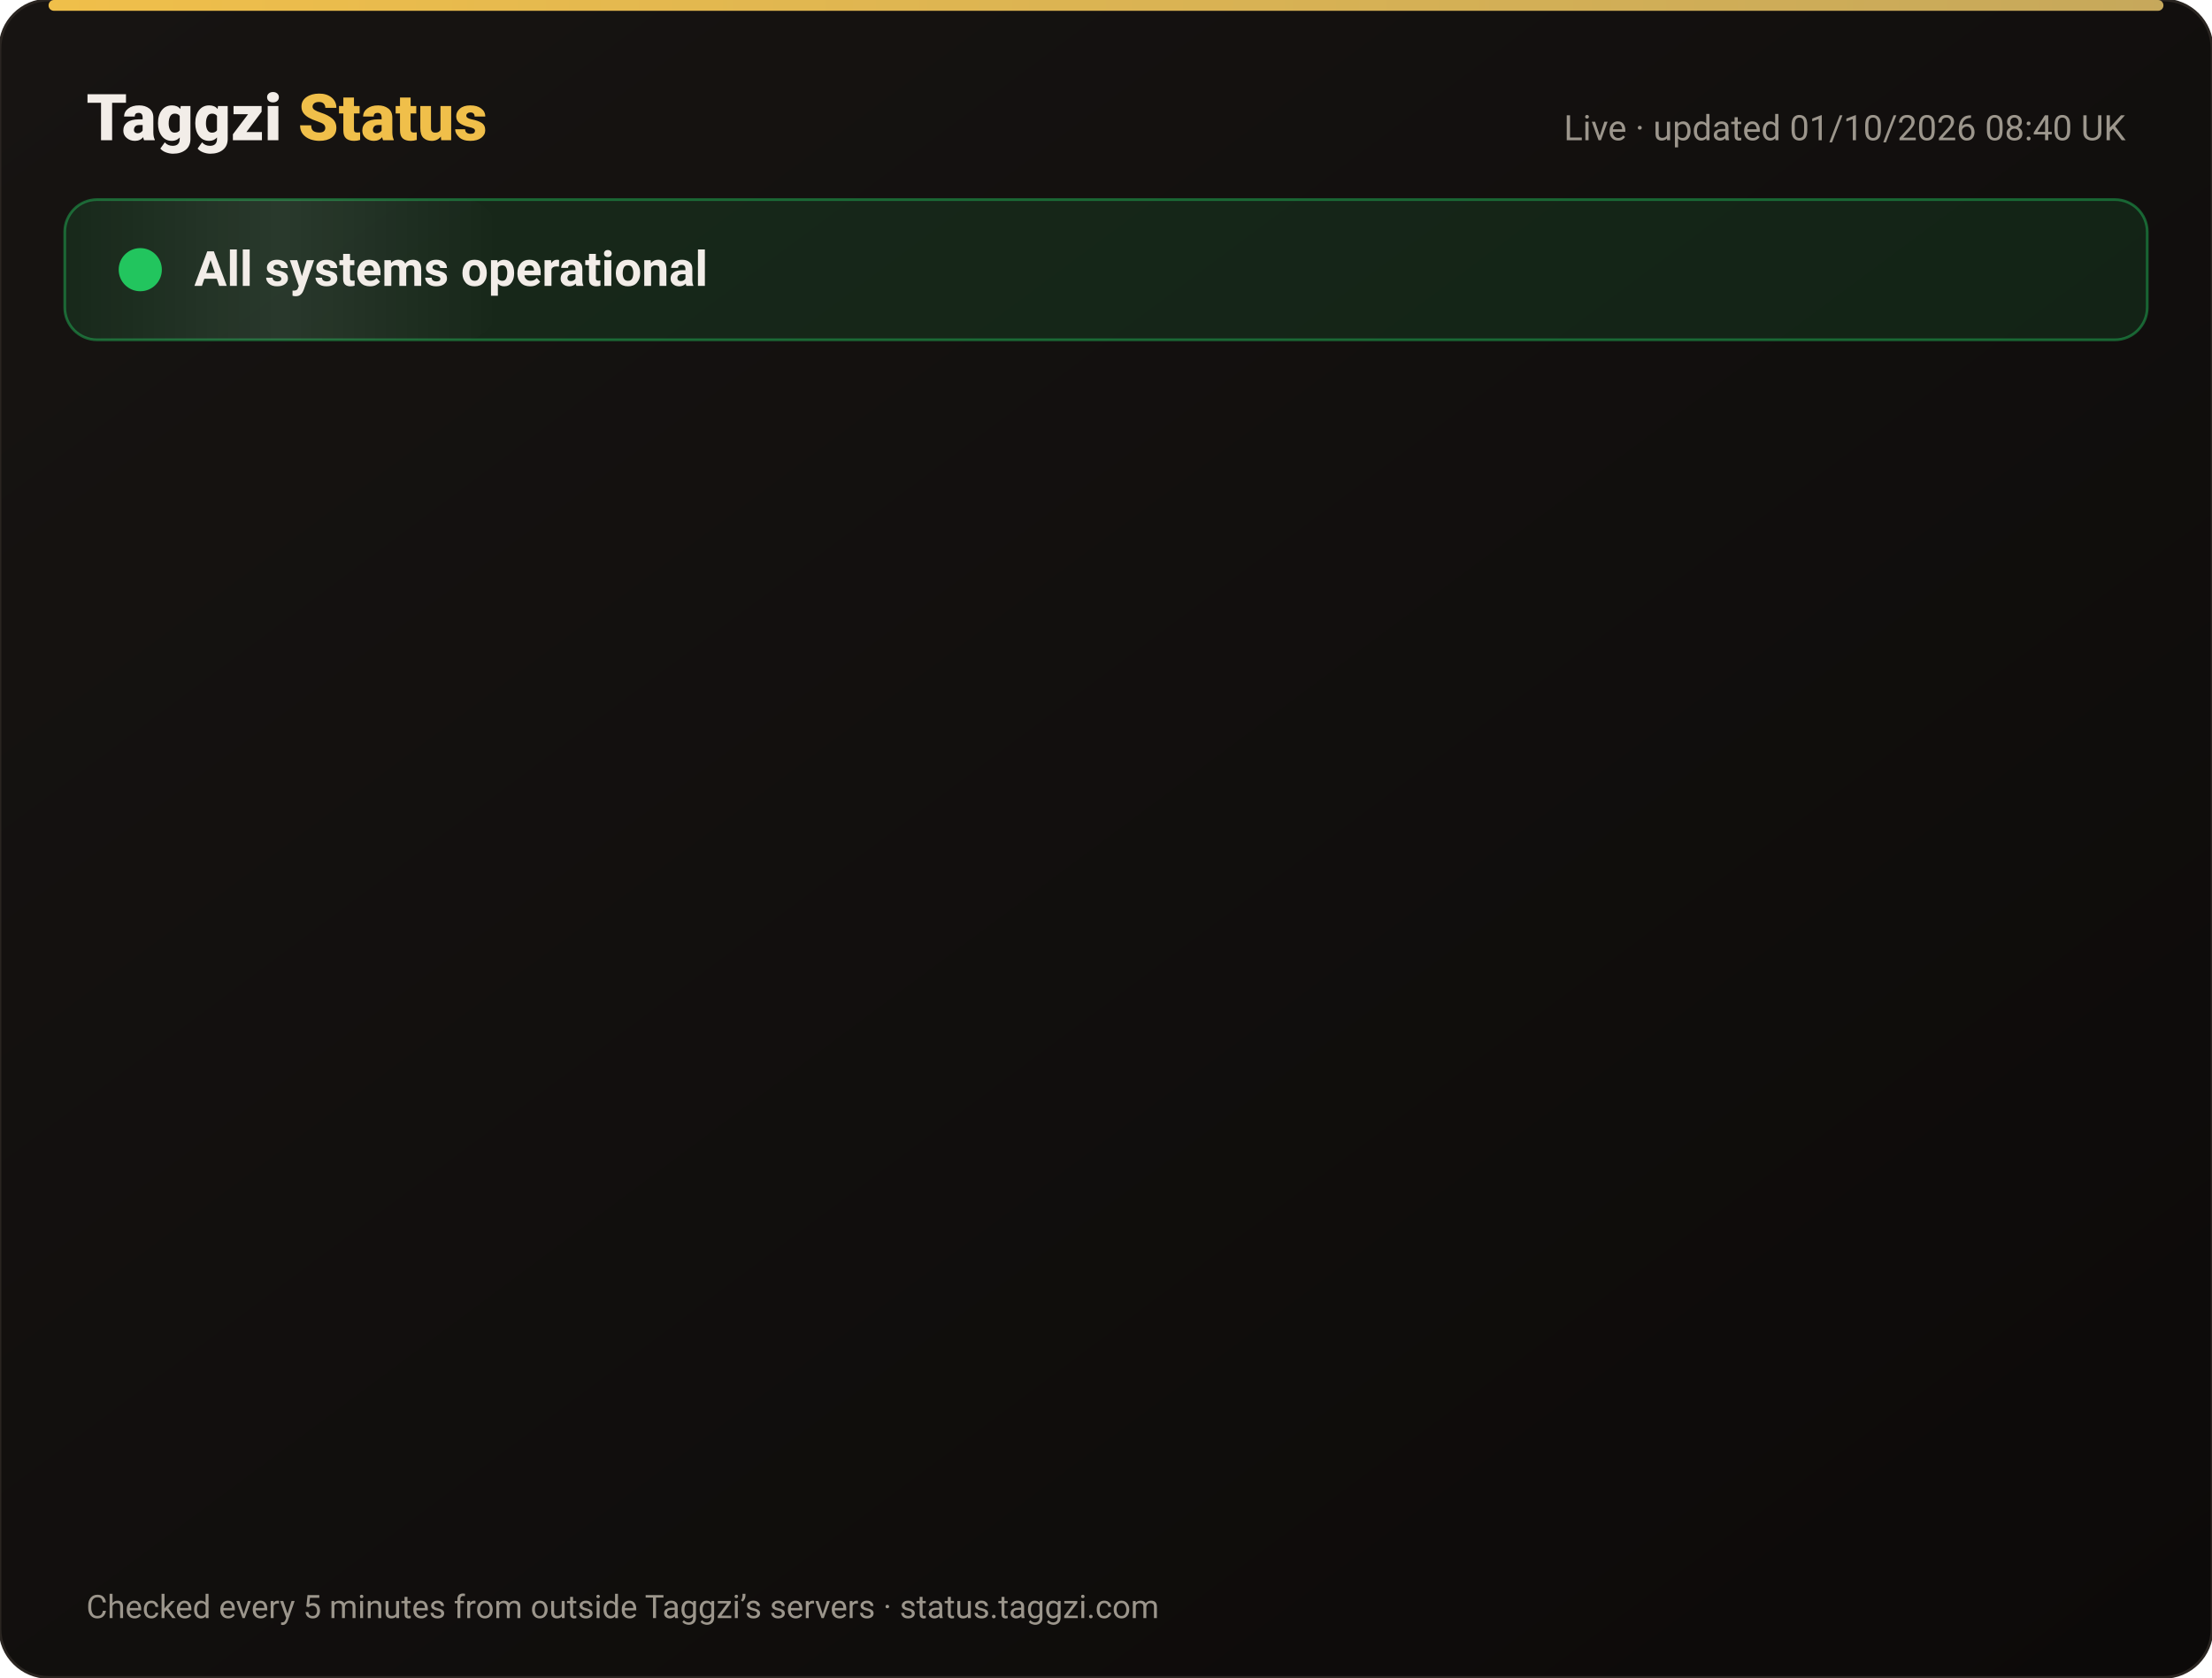
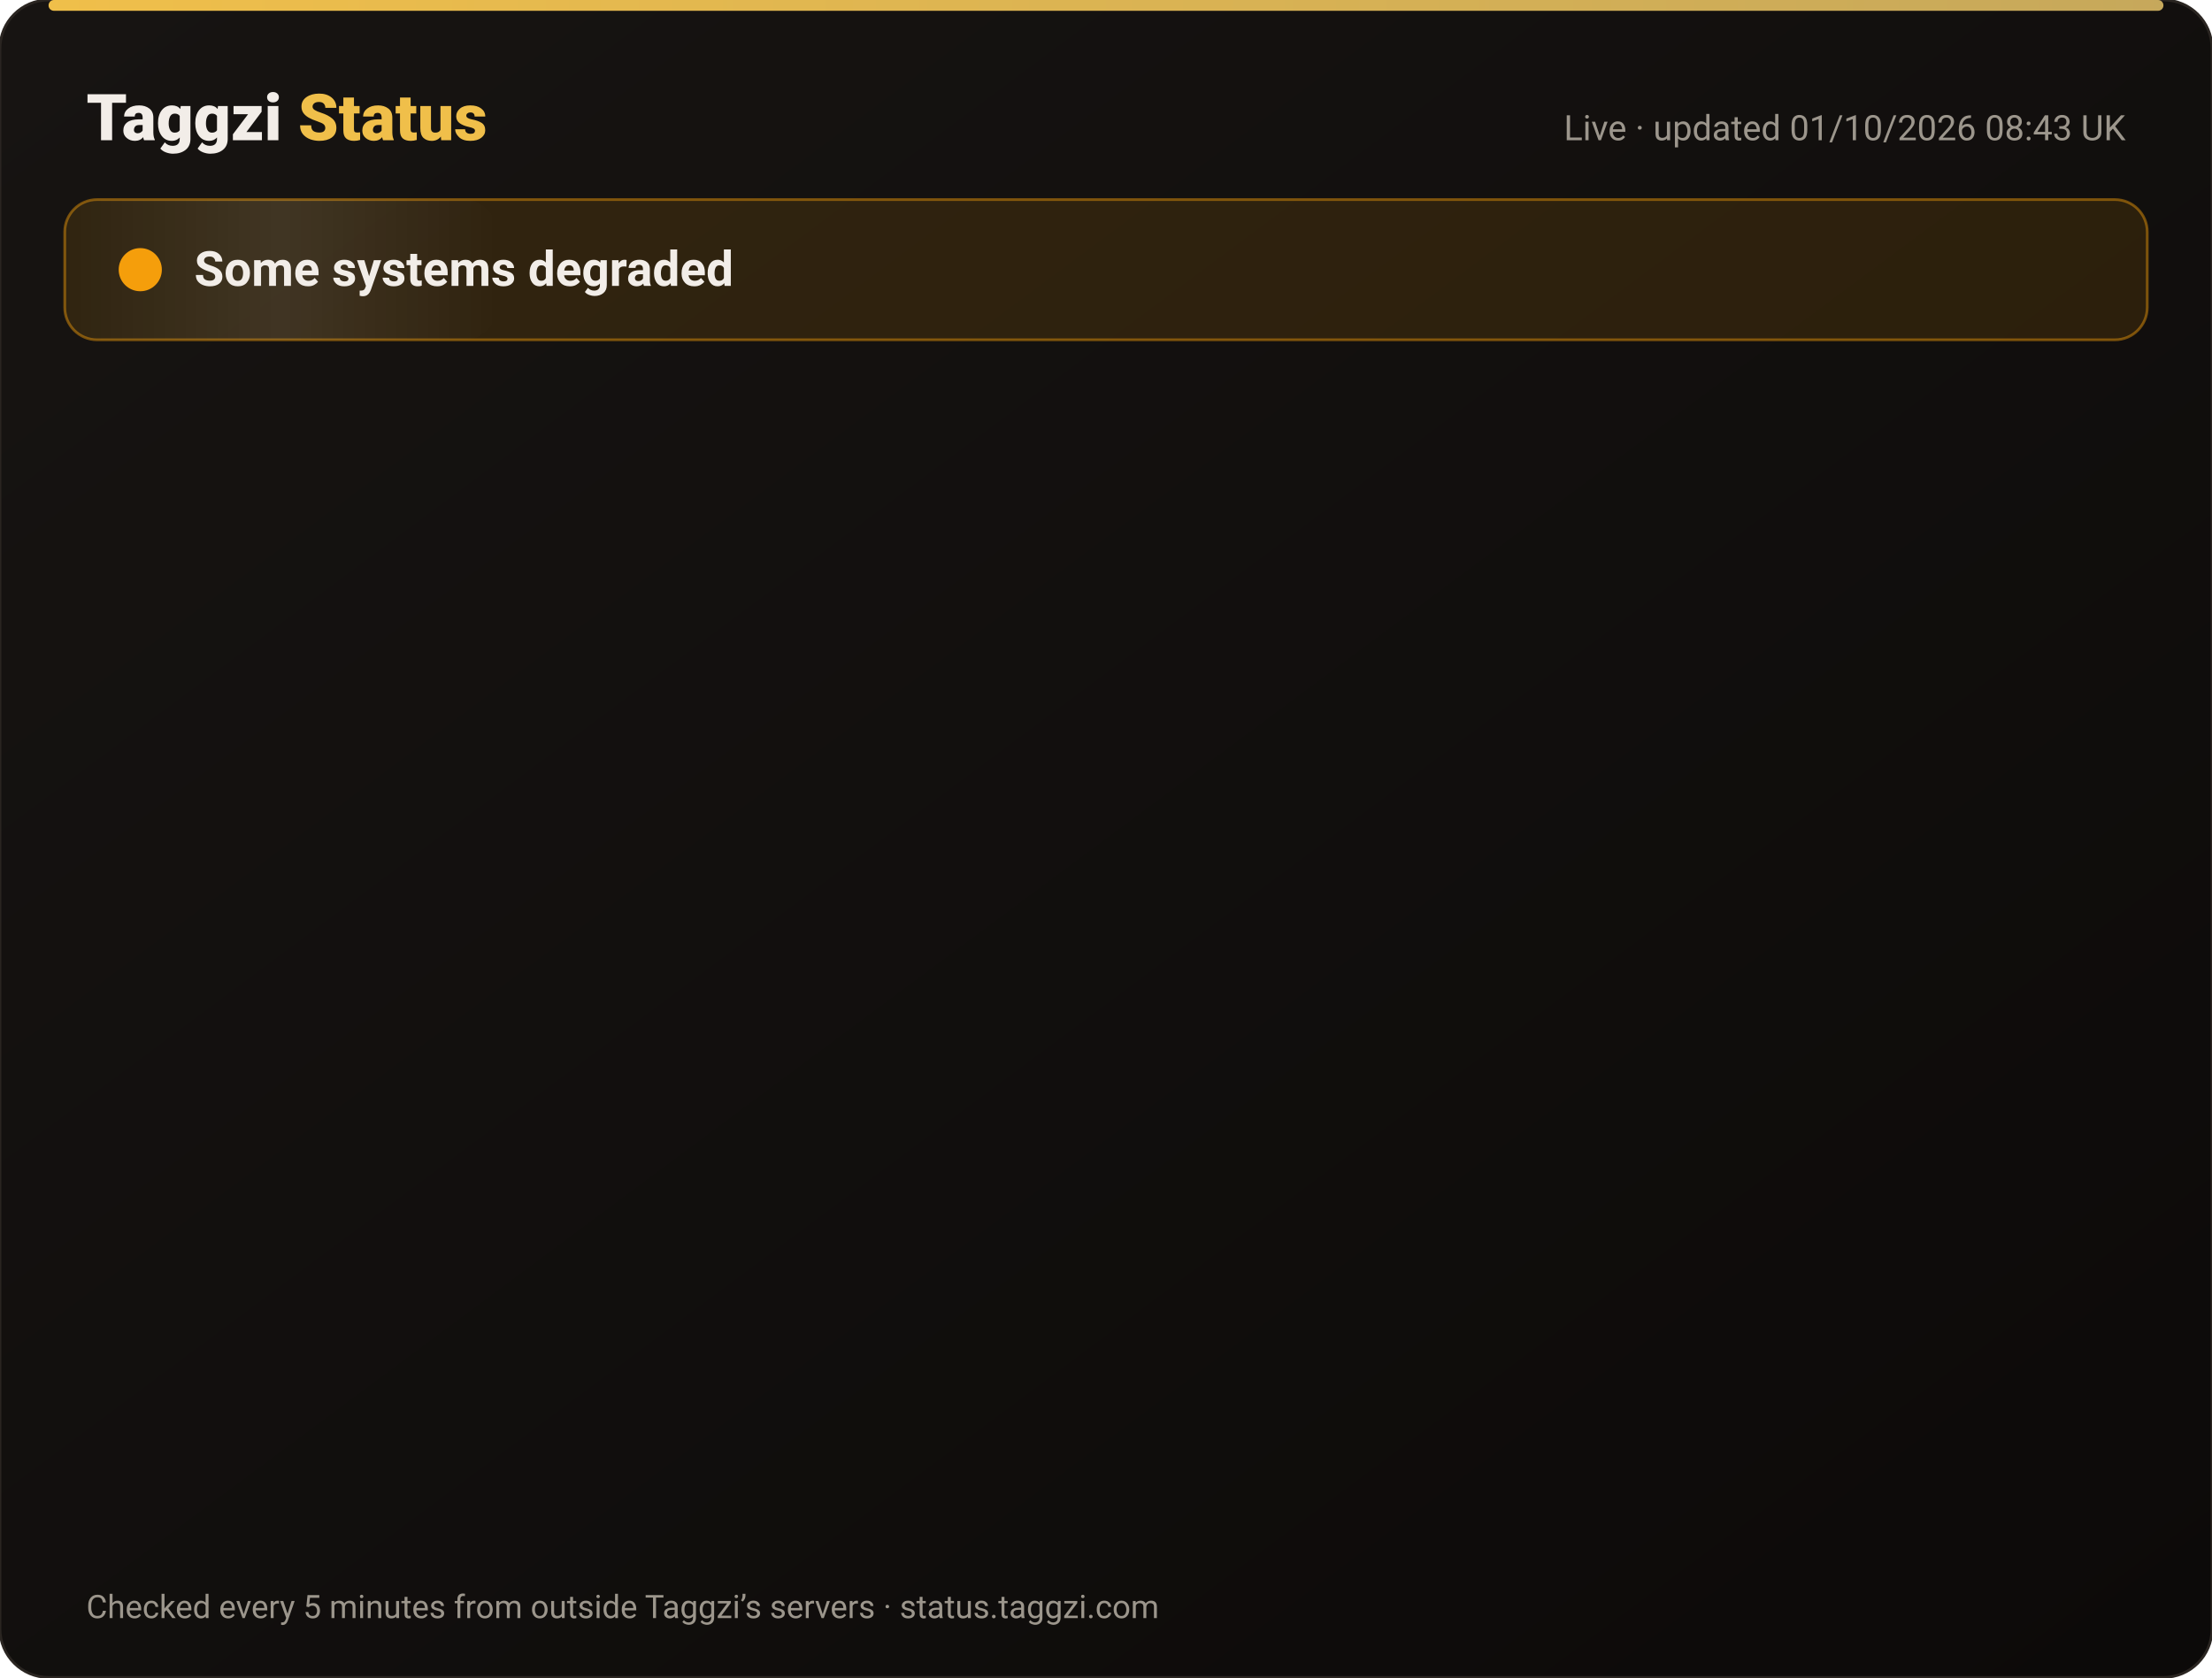
<svg xmlns="http://www.w3.org/2000/svg" width="820" height="622" viewBox="0 0 820 622" font-family="-apple-system,Segoe UI,Roboto,Helvetica,Arial,sans-serif">
  <defs>
    <linearGradient id="bg" x1="0" y1="0" x2="1" y2="1">
      <stop offset="0" stop-color="#171412" />
      <stop offset="1" stop-color="#0C0A09" />
    </linearGradient>
    <linearGradient id="gold" x1="0" x2="1">
      <stop offset="0" stop-color="#F0BF4A" />
      <stop offset="1" stop-color="#c6a85b" />
    </linearGradient>
    <linearGradient id="shine" x1="0" x2="1">
      <stop offset="0" stop-color="#fff" stop-opacity="0" />
      <stop offset=".5" stop-color="#fff" stop-opacity=".08" />
      <stop offset="1" stop-color="#fff" stop-opacity="0" />
    </linearGradient>
  </defs>
  <rect width="820" height="622" rx="18" fill="url(#bg)" stroke="#2a2521" />
  <rect x="18" y="0" width="784" height="4" rx="2" fill="url(#gold)" />
  <text x="32" y="52" font-size="24" font-weight="800" fill="#F2EDE8">Taggzi <tspan fill="#F0BF4A">Status</tspan>
  </text>
-   <text x="788" y="52" font-size="13" fill="#9C968C" text-anchor="end">Live · updated 01/10/2026 08:40 UK</text>
-   <rect x="24" y="74" width="772" height="52" rx="12" fill="#22c55e" fill-opacity=".12" stroke="#22c55e" stroke-opacity=".45" />
+   <text x="788" y="52" font-size="13" fill="#9C968C" text-anchor="end">Live · updated 01/10/2026 08:43 UK</text>
+   <rect x="24" y="74" width="772" height="52" rx="12" fill="#f59e0b" fill-opacity=".12" stroke="#f59e0b" stroke-opacity=".45" />
  <rect x="24" y="74" width="160" height="52" rx="12" fill="url(#shine)">
    <animate attributeName="x" from="-160" to="820" dur="4s" repeatCount="indefinite" />
  </rect>
-   <circle cx="52" cy="100" r="7" fill="#22c55e" />
-   <circle cx="52" cy="100" r="7" fill="none" stroke="#22c55e" stroke-width="2">
+   <circle cx="52" cy="100" r="7" fill="#f59e0b" />
+   <circle cx="52" cy="100" r="7" fill="none" stroke="#f59e0b" stroke-width="2">
    <animate attributeName="r" values="7;15;7" dur="2s" repeatCount="indefinite" />
    <animate attributeName="opacity" values=".9;0;.9" dur="2s" repeatCount="indefinite" />
  </circle>
-   <text x="72" y="106" font-size="18" font-weight="700" fill="#F2EDE8">All systems operational</text>
+   <text x="72" y="106" font-size="18" font-weight="700" fill="#F2EDE8">Some systems degraded</text>
  <g opacity="0">
    <animate attributeName="opacity" from="0" to="1" begin="0.00s" dur=".6s" fill="freeze" />
    <line x1="32" y1="188" x2="788" y2="188" stroke="#2a2521" />
-     <circle cx="44" cy="166" r="6" fill="#22c55e">
+     <circle cx="44" cy="166" r="6" fill="#f59e0b">
      <animate attributeName="opacity" values="1;.45;1" dur="2.4s" begin="0.00s" repeatCount="indefinite" />
    </circle>
    <text x="62" y="171" font-size="15" font-weight="650" fill="#F2EDE8">Website</text>
    <text x="630" y="171" font-size="13" fill="#9C968C" text-anchor="end">100.00% uptime</text>
-     <rect x="648" y="154" width="140" height="24" rx="12" fill="#22c55e" fill-opacity=".14" stroke="#22c55e" stroke-opacity=".5" />
-     <text x="718" y="171" font-size="12" font-weight="700" fill="#22c55e" text-anchor="middle">Operational</text>
+     <rect x="648" y="154" width="140" height="24" rx="12" fill="#f59e0b" fill-opacity=".14" stroke="#f59e0b" stroke-opacity=".5" />
+     <text x="718" y="171" font-size="12" font-weight="700" fill="#f59e0b" text-anchor="middle">Degraded</text>
  </g>
  <g opacity="0">
    <animate attributeName="opacity" from="0" to="1" begin="0.15s" dur=".6s" fill="freeze" />
    <line x1="32" y1="234" x2="788" y2="234" stroke="#2a2521" />
-     <circle cx="44" cy="212" r="6" fill="#22c55e">
+     <circle cx="44" cy="212" r="6" fill="#f59e0b">
      <animate attributeName="opacity" values="1;.45;1" dur="2.4s" begin="0.15s" repeatCount="indefinite" />
    </circle>
    <text x="62" y="217" font-size="15" font-weight="650" fill="#F2EDE8">Tag scans</text>
    <text x="630" y="217" font-size="13" fill="#9C968C" text-anchor="end">100.00% uptime</text>
-     <rect x="648" y="200" width="140" height="24" rx="12" fill="#22c55e" fill-opacity=".14" stroke="#22c55e" stroke-opacity=".5" />
-     <text x="718" y="217" font-size="12" font-weight="700" fill="#22c55e" text-anchor="middle">Operational</text>
+     <rect x="648" y="200" width="140" height="24" rx="12" fill="#f59e0b" fill-opacity=".14" stroke="#f59e0b" stroke-opacity=".5" />
+     <text x="718" y="217" font-size="12" font-weight="700" fill="#f59e0b" text-anchor="middle">Degraded</text>
  </g>
  <g opacity="0">
    <animate attributeName="opacity" from="0" to="1" begin="0.30s" dur=".6s" fill="freeze" />
    <line x1="32" y1="280" x2="788" y2="280" stroke="#2a2521" />
-     <circle cx="44" cy="258" r="6" fill="#22c55e">
+     <circle cx="44" cy="258" r="6" fill="#f59e0b">
      <animate attributeName="opacity" values="1;.45;1" dur="2.4s" begin="0.30s" repeatCount="indefinite" />
    </circle>
    <text x="62" y="263" font-size="15" font-weight="650" fill="#F2EDE8">Manual tag lookup</text>
    <text x="630" y="263" font-size="13" fill="#9C968C" text-anchor="end">100.00% uptime</text>
-     <rect x="648" y="246" width="140" height="24" rx="12" fill="#22c55e" fill-opacity=".14" stroke="#22c55e" stroke-opacity=".5" />
-     <text x="718" y="263" font-size="12" font-weight="700" fill="#22c55e" text-anchor="middle">Operational</text>
+     <rect x="648" y="246" width="140" height="24" rx="12" fill="#f59e0b" fill-opacity=".14" stroke="#f59e0b" stroke-opacity=".5" />
+     <text x="718" y="263" font-size="12" font-weight="700" fill="#f59e0b" text-anchor="middle">Degraded</text>
  </g>
  <g opacity="0">
    <animate attributeName="opacity" from="0" to="1" begin="0.45s" dur=".6s" fill="freeze" />
    <line x1="32" y1="326" x2="788" y2="326" stroke="#2a2521" />
-     <circle cx="44" cy="304" r="6" fill="#22c55e">
+     <circle cx="44" cy="304" r="6" fill="#f59e0b">
      <animate attributeName="opacity" values="1;.45;1" dur="2.4s" begin="0.45s" repeatCount="indefinite" />
    </circle>
    <text x="62" y="309" font-size="15" font-weight="650" fill="#F2EDE8">App &amp; login</text>
    <text x="630" y="309" font-size="13" fill="#9C968C" text-anchor="end">100.00% uptime</text>
-     <rect x="648" y="292" width="140" height="24" rx="12" fill="#22c55e" fill-opacity=".14" stroke="#22c55e" stroke-opacity=".5" />
-     <text x="718" y="309" font-size="12" font-weight="700" fill="#22c55e" text-anchor="middle">Operational</text>
+     <rect x="648" y="292" width="140" height="24" rx="12" fill="#f59e0b" fill-opacity=".14" stroke="#f59e0b" stroke-opacity=".5" />
+     <text x="718" y="309" font-size="12" font-weight="700" fill="#f59e0b" text-anchor="middle">Degraded</text>
  </g>
  <g opacity="0">
    <animate attributeName="opacity" from="0" to="1" begin="0.60s" dur=".6s" fill="freeze" />
    <line x1="32" y1="372" x2="788" y2="372" stroke="#2a2521" />
-     <circle cx="44" cy="350" r="6" fill="#22c55e">
+     <circle cx="44" cy="350" r="6" fill="#f59e0b">
      <animate attributeName="opacity" values="1;.45;1" dur="2.4s" begin="0.60s" repeatCount="indefinite" />
    </circle>
    <text x="62" y="355" font-size="15" font-weight="650" fill="#F2EDE8">Community alerts</text>
    <text x="630" y="355" font-size="13" fill="#9C968C" text-anchor="end">100.00% uptime</text>
-     <rect x="648" y="338" width="140" height="24" rx="12" fill="#22c55e" fill-opacity=".14" stroke="#22c55e" stroke-opacity=".5" />
-     <text x="718" y="355" font-size="12" font-weight="700" fill="#22c55e" text-anchor="middle">Operational</text>
+     <rect x="648" y="338" width="140" height="24" rx="12" fill="#f59e0b" fill-opacity=".14" stroke="#f59e0b" stroke-opacity=".5" />
+     <text x="718" y="355" font-size="12" font-weight="700" fill="#f59e0b" text-anchor="middle">Degraded</text>
  </g>
  <g opacity="0">
    <animate attributeName="opacity" from="0" to="1" begin="0.75s" dur=".6s" fill="freeze" />
    <line x1="32" y1="418" x2="788" y2="418" stroke="#2a2521" />
-     <circle cx="44" cy="396" r="6" fill="#22c55e">
+     <circle cx="44" cy="396" r="6" fill="#f59e0b">
      <animate attributeName="opacity" values="1;.45;1" dur="2.4s" begin="0.75s" repeatCount="indefinite" />
    </circle>
    <text x="62" y="401" font-size="15" font-weight="650" fill="#F2EDE8">Private calling</text>
    <text x="630" y="401" font-size="13" fill="#9C968C" text-anchor="end">100.00% uptime</text>
-     <rect x="648" y="384" width="140" height="24" rx="12" fill="#22c55e" fill-opacity=".14" stroke="#22c55e" stroke-opacity=".5" />
-     <text x="718" y="401" font-size="12" font-weight="700" fill="#22c55e" text-anchor="middle">Operational</text>
+     <rect x="648" y="384" width="140" height="24" rx="12" fill="#f59e0b" fill-opacity=".14" stroke="#f59e0b" stroke-opacity=".5" />
+     <text x="718" y="401" font-size="12" font-weight="700" fill="#f59e0b" text-anchor="middle">Degraded</text>
  </g>
  <g opacity="0">
    <animate attributeName="opacity" from="0" to="1" begin="0.90s" dur=".6s" fill="freeze" />
    <line x1="32" y1="464" x2="788" y2="464" stroke="#2a2521" />
-     <circle cx="44" cy="442" r="6" fill="#22c55e">
+     <circle cx="44" cy="442" r="6" fill="#f59e0b">
      <animate attributeName="opacity" values="1;.45;1" dur="2.4s" begin="0.90s" repeatCount="indefinite" />
    </circle>
    <text x="62" y="447" font-size="15" font-weight="650" fill="#F2EDE8">Payments</text>
    <text x="630" y="447" font-size="13" fill="#9C968C" text-anchor="end">100.00% uptime</text>
-     <rect x="648" y="430" width="140" height="24" rx="12" fill="#22c55e" fill-opacity=".14" stroke="#22c55e" stroke-opacity=".5" />
-     <text x="718" y="447" font-size="12" font-weight="700" fill="#22c55e" text-anchor="middle">Operational</text>
+     <rect x="648" y="430" width="140" height="24" rx="12" fill="#f59e0b" fill-opacity=".14" stroke="#f59e0b" stroke-opacity=".5" />
+     <text x="718" y="447" font-size="12" font-weight="700" fill="#f59e0b" text-anchor="middle">Degraded</text>
  </g>
  <g opacity="0">
    <animate attributeName="opacity" from="0" to="1" begin="1.05s" dur=".6s" fill="freeze" />
    <line x1="32" y1="510" x2="788" y2="510" stroke="#2a2521" />
-     <circle cx="44" cy="488" r="6" fill="#22c55e">
+     <circle cx="44" cy="488" r="6" fill="#f59e0b">
      <animate attributeName="opacity" values="1;.45;1" dur="2.4s" begin="1.05s" repeatCount="indefinite" />
    </circle>
    <text x="62" y="493" font-size="15" font-weight="650" fill="#F2EDE8">Email &amp; support</text>
    <text x="630" y="493" font-size="13" fill="#9C968C" text-anchor="end">100.00% uptime</text>
-     <rect x="648" y="476" width="140" height="24" rx="12" fill="#22c55e" fill-opacity=".14" stroke="#22c55e" stroke-opacity=".5" />
-     <text x="718" y="493" font-size="12" font-weight="700" fill="#22c55e" text-anchor="middle">Operational</text>
+     <rect x="648" y="476" width="140" height="24" rx="12" fill="#f59e0b" fill-opacity=".14" stroke="#f59e0b" stroke-opacity=".5" />
+     <text x="718" y="493" font-size="12" font-weight="700" fill="#f59e0b" text-anchor="middle">Degraded</text>
  </g>
  <g opacity="0">
    <animate attributeName="opacity" from="0" to="1" begin="1.20s" dur=".6s" fill="freeze" />
    <line x1="32" y1="556" x2="788" y2="556" stroke="#2a2521" />
    <circle cx="44" cy="534" r="6" fill="#22c55e">
      <animate attributeName="opacity" values="1;.45;1" dur="2.4s" begin="1.20s" repeatCount="indefinite" />
    </circle>
    <text x="62" y="539" font-size="15" font-weight="650" fill="#F2EDE8">Secure connection (SSL)</text>
    <text x="630" y="539" font-size="13" fill="#9C968C" text-anchor="end">100.00% uptime</text>
    <rect x="648" y="522" width="140" height="24" rx="12" fill="#22c55e" fill-opacity=".14" stroke="#22c55e" stroke-opacity=".5" />
    <text x="718" y="539" font-size="12" font-weight="700" fill="#22c55e" text-anchor="middle">Operational</text>
  </g>
  <text x="32" y="600" font-size="12" fill="#9C968C">Checked every 5 minutes from outside Taggzi’s servers · status.taggzi.com</text>
</svg>
